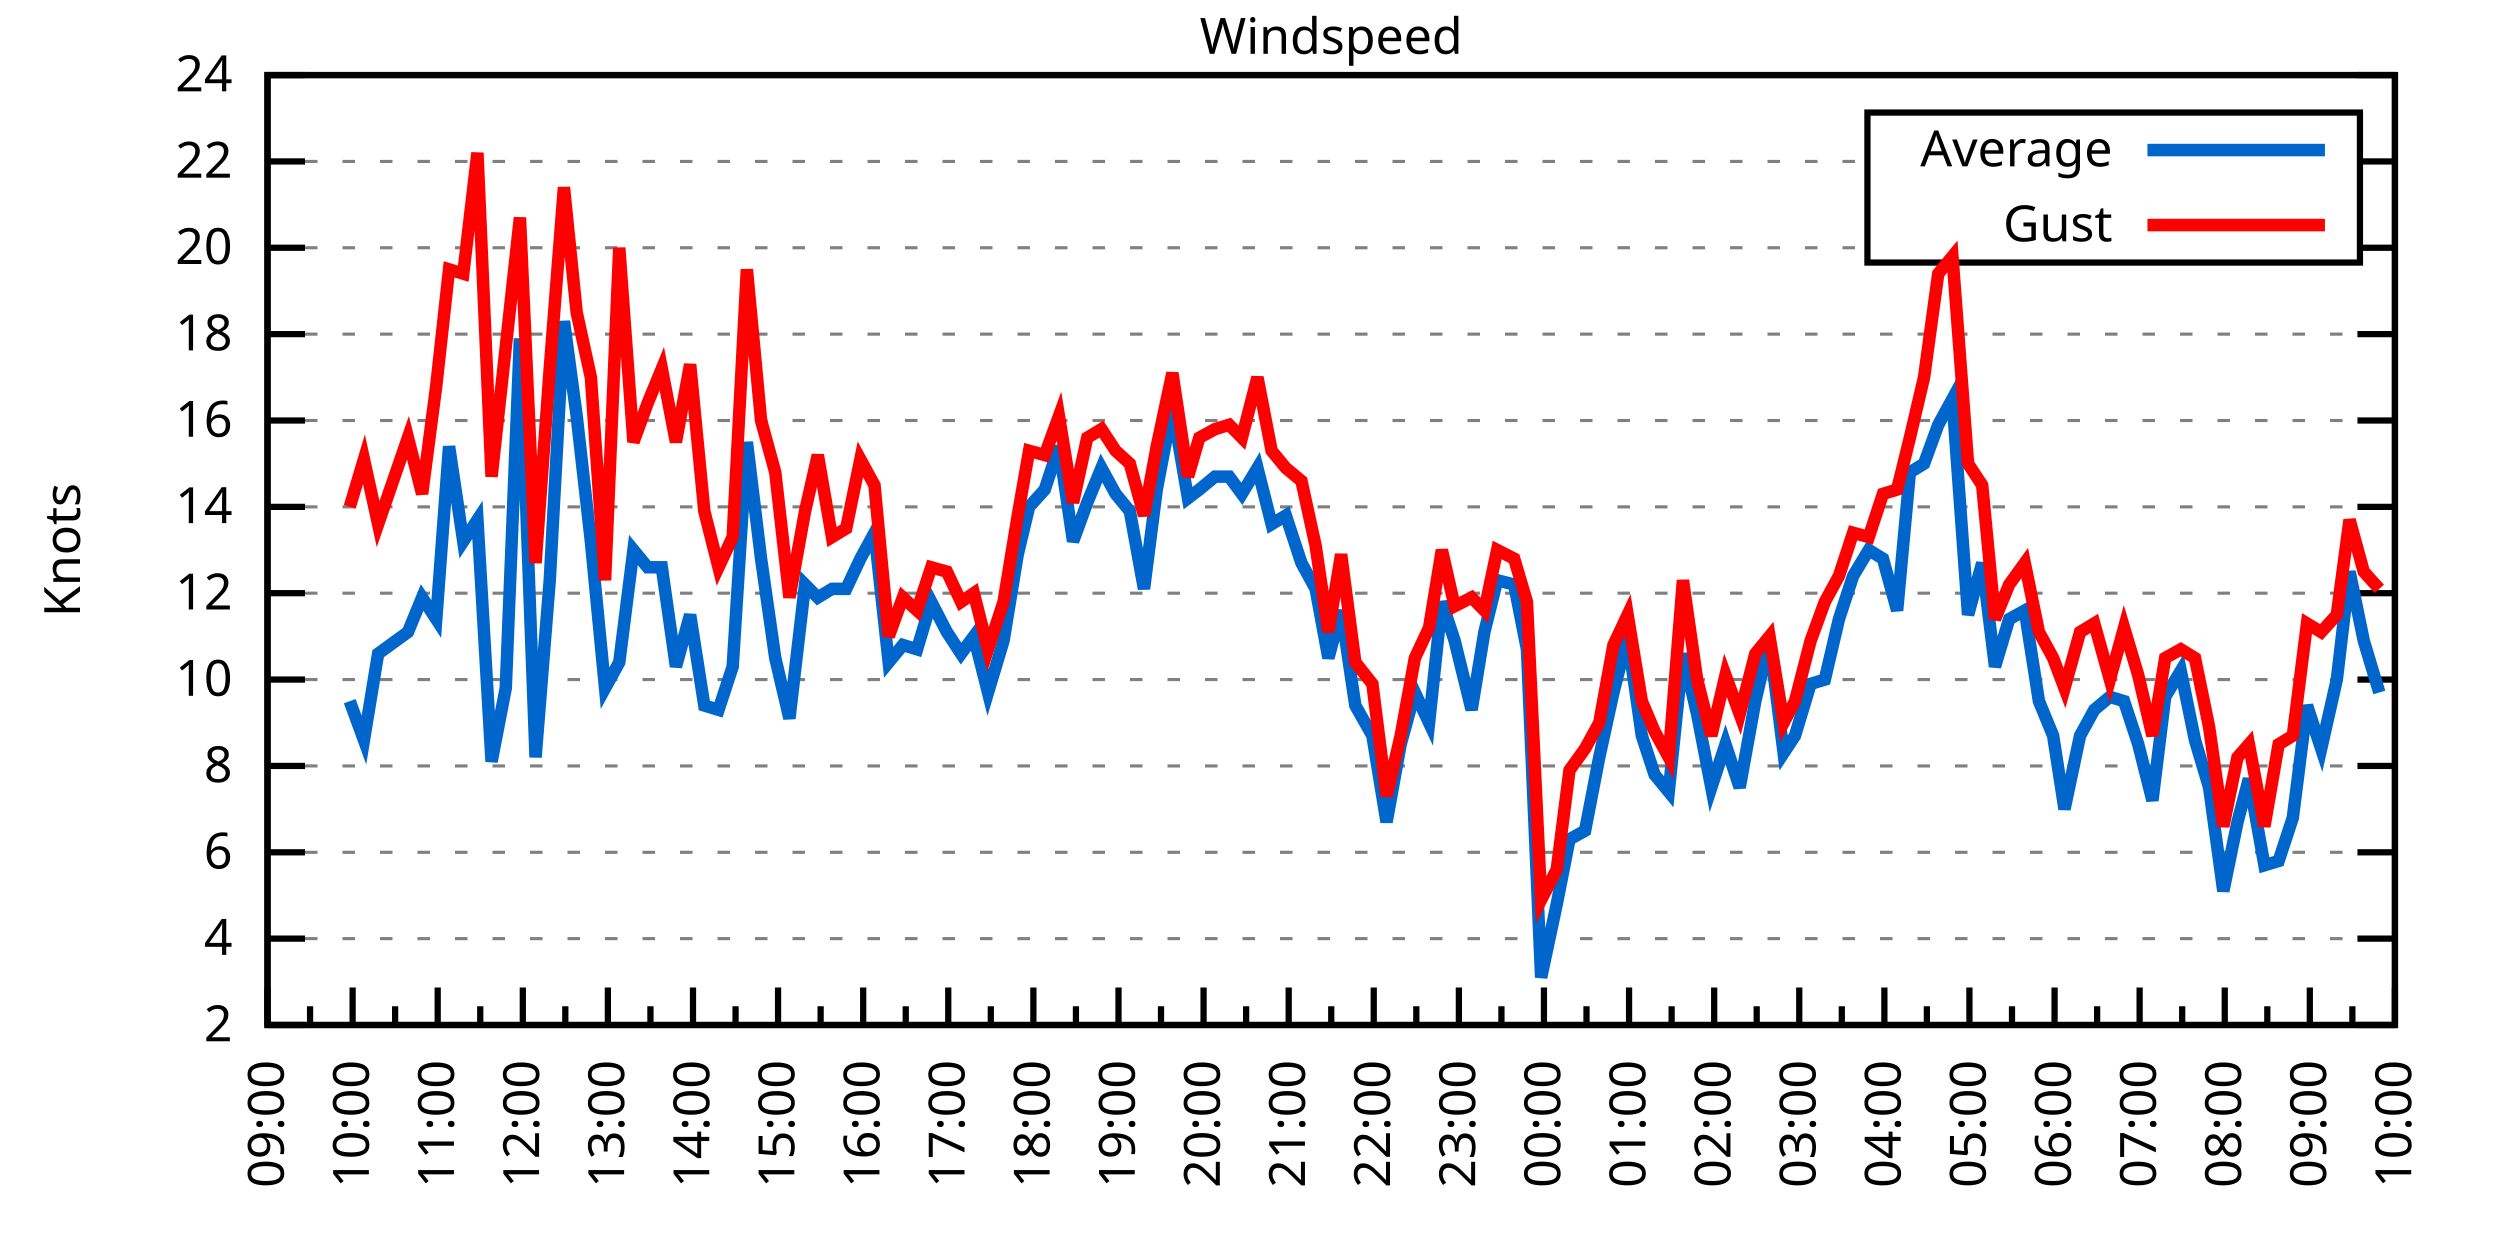
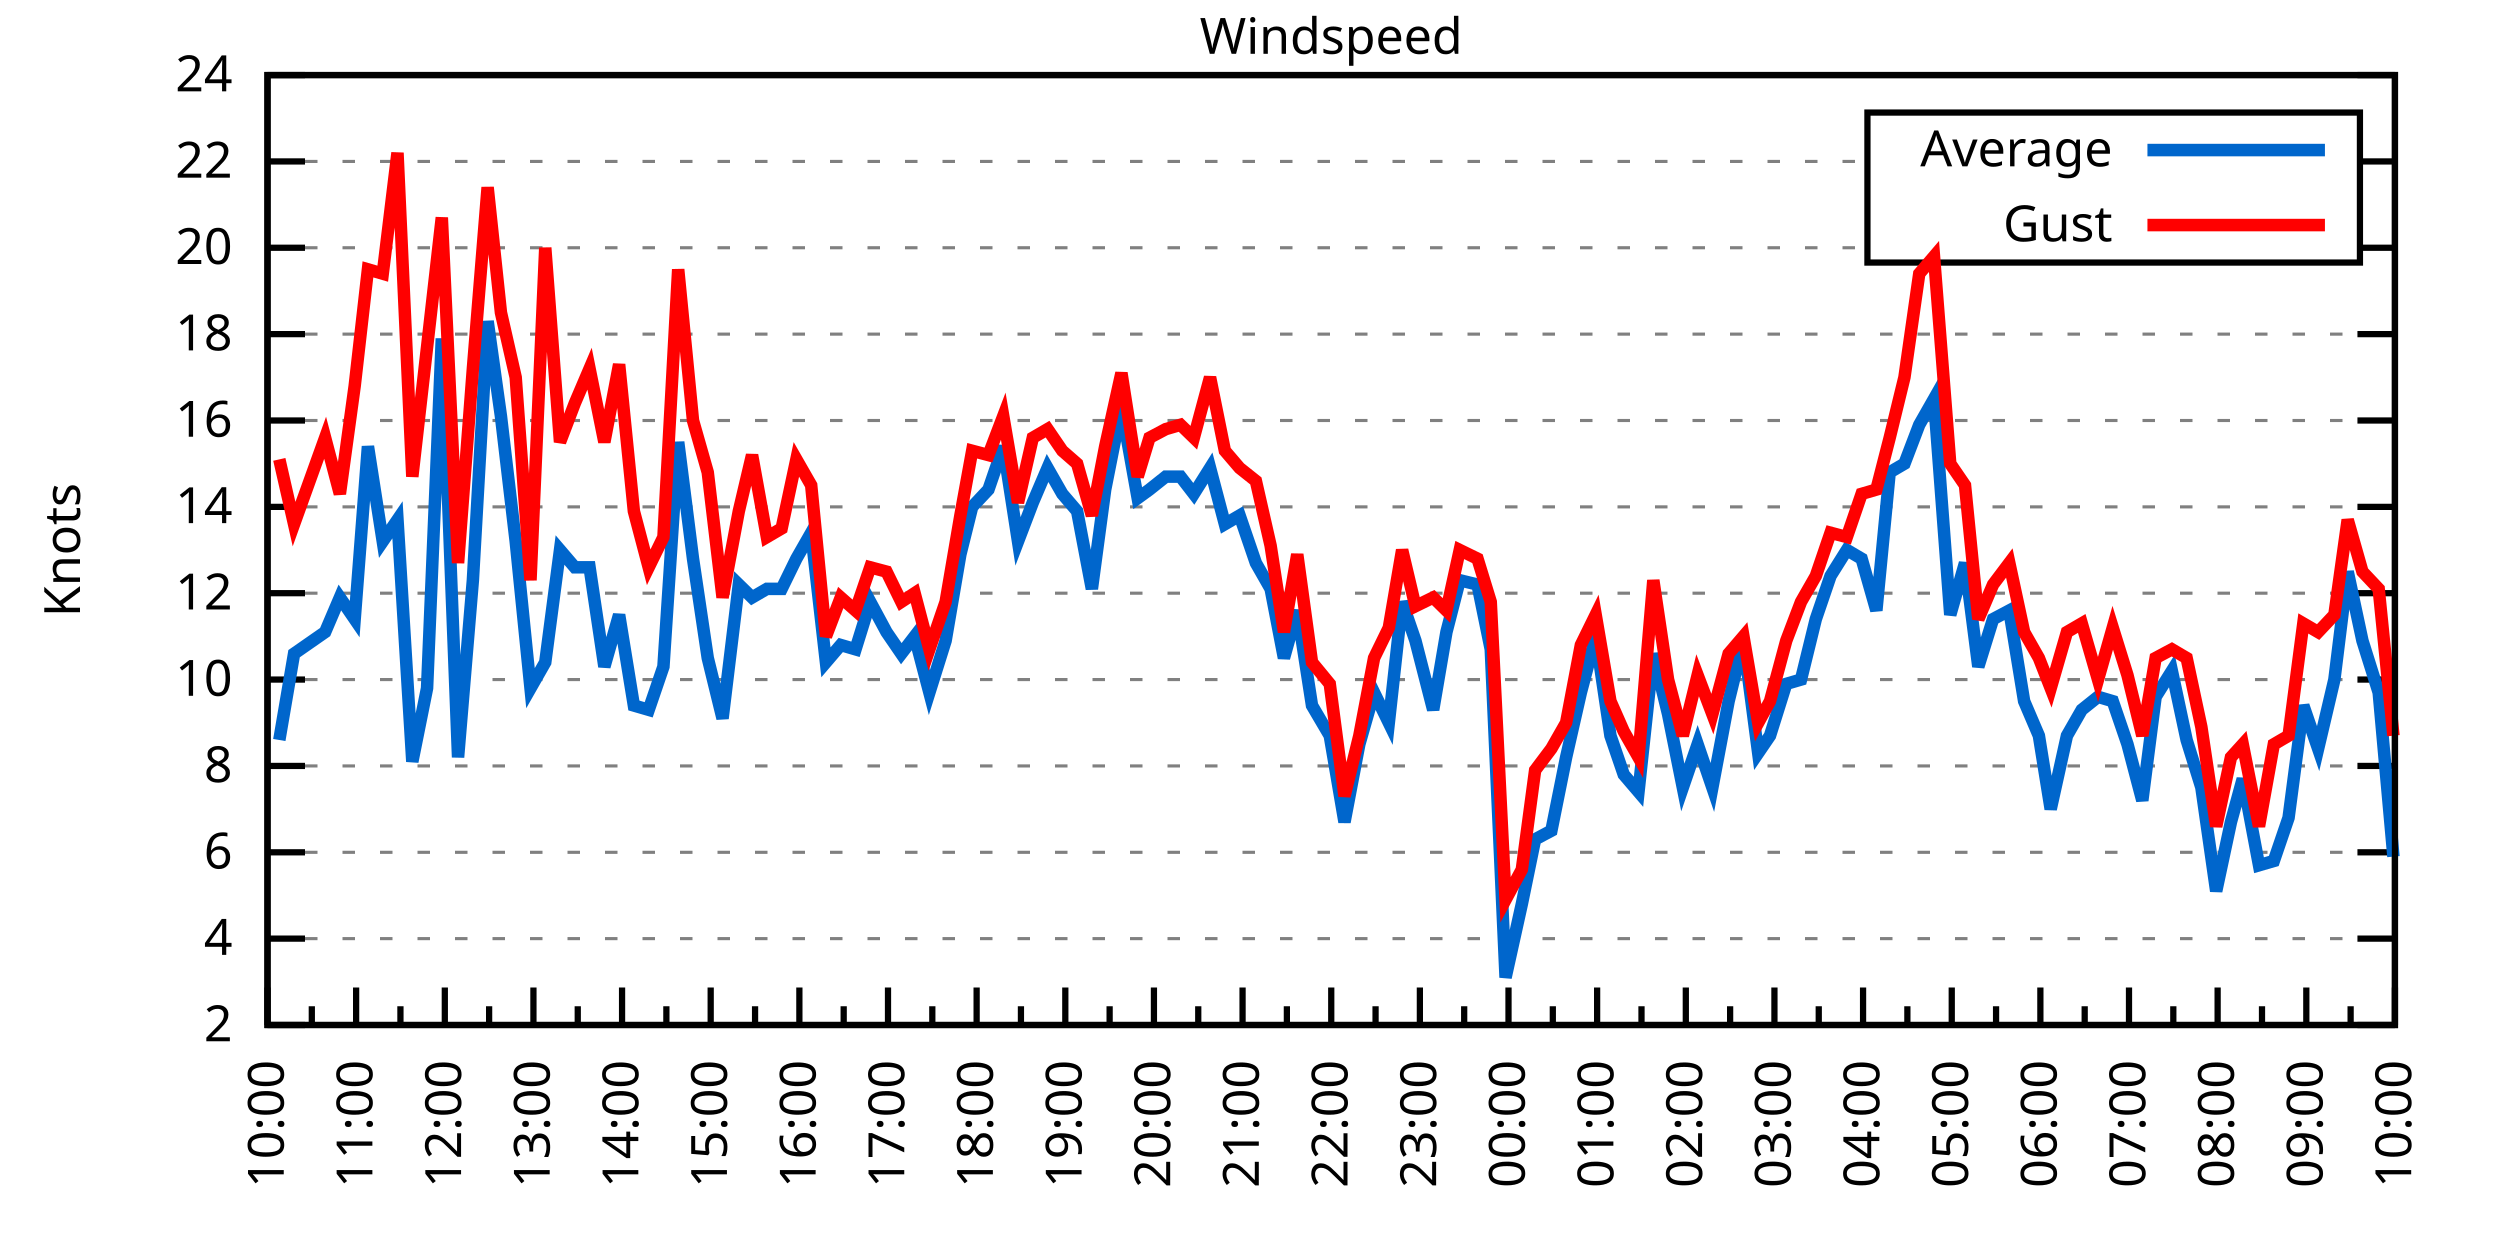
<svg xmlns="http://www.w3.org/2000/svg" xmlns:xlink="http://www.w3.org/1999/xlink" width="400" height="200" viewBox="0 0 400 200">
  <g id="gnuplot_canvas">
    <rect x="0" y="0" width="400" height="200" fill="none" />
    <defs>
      <circle id="gpDot" r="0.5" stroke-width="0.5" stroke="currentColor" />
      <path id="gpPt0" stroke-width="0.333" stroke="currentColor" d="M-1,0 h2 M0,-1 v2" />
      <path id="gpPt1" stroke-width="0.333" stroke="currentColor" d="M-1,-1 L1,1 M1,-1 L-1,1" />
      <path id="gpPt2" stroke-width="0.333" stroke="currentColor" d="M-1,0 L1,0 M0,-1 L0,1 M-1,-1 L1,1 M-1,1 L1,-1" />
      <rect id="gpPt3" stroke-width="0.333" stroke="currentColor" x="-1" y="-1" width="2" height="2" />
      <rect id="gpPt4" stroke-width="0.333" stroke="currentColor" fill="currentColor" x="-1" y="-1" width="2" height="2" />
      <circle id="gpPt5" stroke-width="0.333" stroke="currentColor" cx="0" cy="0" r="1" />
      <use xlink:href="#gpPt5" id="gpPt6" fill="currentColor" stroke="none" />
      <path id="gpPt7" stroke-width="0.333" stroke="currentColor" d="M0,-1.33 L-1.33,0.67 L1.33,0.67 z" />
      <use xlink:href="#gpPt7" id="gpPt8" fill="currentColor" stroke="none" />
      <use xlink:href="#gpPt7" id="gpPt9" stroke="currentColor" transform="rotate(180)" />
      <use xlink:href="#gpPt9" id="gpPt10" fill="currentColor" stroke="none" />
      <use xlink:href="#gpPt3" id="gpPt11" stroke="currentColor" transform="rotate(45)" />
      <use xlink:href="#gpPt11" id="gpPt12" fill="currentColor" stroke="none" />
      <path id="gpPt13" stroke-width="0.333" stroke="currentColor" d="M0,1.330 L1.265,0.411 L0.782,-1.067 L-0.782,-1.076 L-1.265,0.411 z" />
      <use xlink:href="#gpPt13" id="gpPt14" fill="currentColor" stroke="none" />
      <filter id="textbox" filterUnits="objectBoundingBox" x="0" y="0" height="1" width="1">
        <feFlood flood-color="white" flood-opacity="1" result="bgnd" />
        <feComposite in="SourceGraphic" in2="bgnd" operator="atop" />
      </filter>
      <filter id="greybox" filterUnits="objectBoundingBox" x="0" y="0" height="1" width="1">
        <feFlood flood-color="lightgrey" flood-opacity="1" result="grey" />
        <feComposite in="SourceGraphic" in2="grey" operator="atop" />
      </filter>
    </defs>
    <g fill="none" color="white" stroke="currentColor" stroke-width="1.00" stroke-linecap="butt" stroke-linejoin="miter">
</g>
    <g fill="none" color="black" stroke="currentColor" stroke-width="1.00" stroke-linecap="butt" stroke-linejoin="miter">
      <g stroke="none" shape-rendering="crispEdges">
        <polygon fill="rgb(255, 255, 255)" points="42.80,164.00 383.18,164.00 383.18,12.02 42.80,12.02 " />
      </g>
    </g>
    <g fill="none" color="black" stroke="currentColor" stroke-width="1.00" stroke-linecap="butt" stroke-linejoin="miter">
</g>
    <g fill="none" color="black" stroke="black" stroke-width="0.50" stroke-linecap="butt" stroke-linejoin="miter">
</g>
    <g fill="none" color="gray" stroke="currentColor" stroke-width="0.50" stroke-linecap="butt" stroke-linejoin="miter">
      <path stroke="gray" stroke-dasharray="2,4" class="gridline" d="M42.80,164.00 L383.19,164.00  " />
    </g>
    <g fill="none" color="gray" stroke="gray" stroke-width="1.00" stroke-linecap="butt" stroke-linejoin="miter">
</g>
    <g fill="none" color="black" stroke="currentColor" stroke-width="1.00" stroke-linecap="butt" stroke-linejoin="miter">
      <path stroke="black" d="M42.80,164.00 L48.80,164.00 M383.19,164.00 L377.19,164.00  " />
      <g transform="translate(37.20,166.60)" stroke="none" fill="black" font-family="Sans" font-size="8.00" text-anchor="end">
        <text>
          <tspan font-family="Sans"> 2</tspan>
        </text>
      </g>
    </g>
    <g fill="none" color="black" stroke="currentColor" stroke-width="1.00" stroke-linecap="butt" stroke-linejoin="miter">
</g>
    <g fill="none" color="black" stroke="black" stroke-width="0.50" stroke-linecap="butt" stroke-linejoin="miter">
</g>
    <g fill="none" color="gray" stroke="currentColor" stroke-width="0.50" stroke-linecap="butt" stroke-linejoin="miter">
      <path stroke="gray" stroke-dasharray="2,4" class="gridline" d="M42.80,150.18 L383.19,150.18  " />
    </g>
    <g fill="none" color="gray" stroke="gray" stroke-width="1.00" stroke-linecap="butt" stroke-linejoin="miter">
</g>
    <g fill="none" color="black" stroke="currentColor" stroke-width="1.00" stroke-linecap="butt" stroke-linejoin="miter">
      <path stroke="black" d="M42.80,150.18 L48.80,150.18 M383.19,150.18 L377.19,150.18  " />
      <g transform="translate(37.20,152.78)" stroke="none" fill="black" font-family="Sans" font-size="8.00" text-anchor="end">
        <text>
          <tspan font-family="Sans"> 4</tspan>
        </text>
      </g>
    </g>
    <g fill="none" color="black" stroke="currentColor" stroke-width="1.00" stroke-linecap="butt" stroke-linejoin="miter">
</g>
    <g fill="none" color="black" stroke="black" stroke-width="0.50" stroke-linecap="butt" stroke-linejoin="miter">
</g>
    <g fill="none" color="gray" stroke="currentColor" stroke-width="0.50" stroke-linecap="butt" stroke-linejoin="miter">
      <path stroke="gray" stroke-dasharray="2,4" class="gridline" d="M42.80,136.37 L383.19,136.37  " />
    </g>
    <g fill="none" color="gray" stroke="gray" stroke-width="1.00" stroke-linecap="butt" stroke-linejoin="miter">
</g>
    <g fill="none" color="black" stroke="currentColor" stroke-width="1.00" stroke-linecap="butt" stroke-linejoin="miter">
      <path stroke="black" d="M42.80,136.37 L48.80,136.37 M383.19,136.37 L377.19,136.37  " />
      <g transform="translate(37.20,138.97)" stroke="none" fill="black" font-family="Sans" font-size="8.00" text-anchor="end">
        <text>
          <tspan font-family="Sans"> 6</tspan>
        </text>
      </g>
    </g>
    <g fill="none" color="black" stroke="currentColor" stroke-width="1.00" stroke-linecap="butt" stroke-linejoin="miter">
</g>
    <g fill="none" color="black" stroke="black" stroke-width="0.50" stroke-linecap="butt" stroke-linejoin="miter">
</g>
    <g fill="none" color="gray" stroke="currentColor" stroke-width="0.50" stroke-linecap="butt" stroke-linejoin="miter">
      <path stroke="gray" stroke-dasharray="2,4" class="gridline" d="M42.80,122.55 L383.19,122.55  " />
    </g>
    <g fill="none" color="gray" stroke="gray" stroke-width="1.00" stroke-linecap="butt" stroke-linejoin="miter">
</g>
    <g fill="none" color="black" stroke="currentColor" stroke-width="1.00" stroke-linecap="butt" stroke-linejoin="miter">
      <path stroke="black" d="M42.80,122.55 L48.80,122.55 M383.19,122.55 L377.19,122.55  " />
      <g transform="translate(37.20,125.15)" stroke="none" fill="black" font-family="Sans" font-size="8.00" text-anchor="end">
        <text>
          <tspan font-family="Sans"> 8</tspan>
        </text>
      </g>
    </g>
    <g fill="none" color="black" stroke="currentColor" stroke-width="1.00" stroke-linecap="butt" stroke-linejoin="miter">
</g>
    <g fill="none" color="black" stroke="black" stroke-width="0.50" stroke-linecap="butt" stroke-linejoin="miter">
</g>
    <g fill="none" color="gray" stroke="currentColor" stroke-width="0.50" stroke-linecap="butt" stroke-linejoin="miter">
      <path stroke="gray" stroke-dasharray="2,4" class="gridline" d="M42.80,108.73 L383.19,108.73  " />
    </g>
    <g fill="none" color="gray" stroke="gray" stroke-width="1.00" stroke-linecap="butt" stroke-linejoin="miter">
</g>
    <g fill="none" color="black" stroke="currentColor" stroke-width="1.00" stroke-linecap="butt" stroke-linejoin="miter">
      <path stroke="black" d="M42.80,108.73 L48.80,108.73 M383.19,108.73 L377.19,108.73  " />
      <g transform="translate(37.20,111.33)" stroke="none" fill="black" font-family="Sans" font-size="8.00" text-anchor="end">
        <text>
          <tspan font-family="Sans"> 10</tspan>
        </text>
      </g>
    </g>
    <g fill="none" color="black" stroke="currentColor" stroke-width="1.00" stroke-linecap="butt" stroke-linejoin="miter">
</g>
    <g fill="none" color="black" stroke="black" stroke-width="0.50" stroke-linecap="butt" stroke-linejoin="miter">
</g>
    <g fill="none" color="gray" stroke="currentColor" stroke-width="0.50" stroke-linecap="butt" stroke-linejoin="miter">
      <path stroke="gray" stroke-dasharray="2,4" class="gridline" d="M42.80,94.91 L383.19,94.91  " />
    </g>
    <g fill="none" color="gray" stroke="gray" stroke-width="1.00" stroke-linecap="butt" stroke-linejoin="miter">
</g>
    <g fill="none" color="black" stroke="currentColor" stroke-width="1.00" stroke-linecap="butt" stroke-linejoin="miter">
      <path stroke="black" d="M42.80,94.91 L48.80,94.91 M383.19,94.91 L377.19,94.91  " />
      <g transform="translate(37.20,97.51)" stroke="none" fill="black" font-family="Sans" font-size="8.00" text-anchor="end">
        <text>
          <tspan font-family="Sans"> 12</tspan>
        </text>
      </g>
    </g>
    <g fill="none" color="black" stroke="currentColor" stroke-width="1.00" stroke-linecap="butt" stroke-linejoin="miter">
</g>
    <g fill="none" color="black" stroke="black" stroke-width="0.50" stroke-linecap="butt" stroke-linejoin="miter">
</g>
    <g fill="none" color="gray" stroke="currentColor" stroke-width="0.50" stroke-linecap="butt" stroke-linejoin="miter">
      <path stroke="gray" stroke-dasharray="2,4" class="gridline" d="M42.80,81.10 L383.19,81.10  " />
    </g>
    <g fill="none" color="gray" stroke="gray" stroke-width="1.00" stroke-linecap="butt" stroke-linejoin="miter">
</g>
    <g fill="none" color="black" stroke="currentColor" stroke-width="1.00" stroke-linecap="butt" stroke-linejoin="miter">
      <path stroke="black" d="M42.80,81.10 L48.80,81.10 M383.19,81.10 L377.19,81.10  " />
      <g transform="translate(37.20,83.70)" stroke="none" fill="black" font-family="Sans" font-size="8.00" text-anchor="end">
        <text>
          <tspan font-family="Sans"> 14</tspan>
        </text>
      </g>
    </g>
    <g fill="none" color="black" stroke="currentColor" stroke-width="1.00" stroke-linecap="butt" stroke-linejoin="miter">
</g>
    <g fill="none" color="black" stroke="black" stroke-width="0.50" stroke-linecap="butt" stroke-linejoin="miter">
</g>
    <g fill="none" color="gray" stroke="currentColor" stroke-width="0.50" stroke-linecap="butt" stroke-linejoin="miter">
      <path stroke="gray" stroke-dasharray="2,4" class="gridline" d="M42.80,67.28 L383.19,67.28  " />
    </g>
    <g fill="none" color="gray" stroke="gray" stroke-width="1.00" stroke-linecap="butt" stroke-linejoin="miter">
</g>
    <g fill="none" color="black" stroke="currentColor" stroke-width="1.00" stroke-linecap="butt" stroke-linejoin="miter">
      <path stroke="black" d="M42.80,67.28 L48.80,67.28 M383.19,67.28 L377.19,67.28  " />
      <g transform="translate(37.20,69.88)" stroke="none" fill="black" font-family="Sans" font-size="8.00" text-anchor="end">
        <text>
          <tspan font-family="Sans"> 16</tspan>
        </text>
      </g>
    </g>
    <g fill="none" color="black" stroke="currentColor" stroke-width="1.00" stroke-linecap="butt" stroke-linejoin="miter">
</g>
    <g fill="none" color="black" stroke="black" stroke-width="0.50" stroke-linecap="butt" stroke-linejoin="miter">
</g>
    <g fill="none" color="gray" stroke="currentColor" stroke-width="0.50" stroke-linecap="butt" stroke-linejoin="miter">
      <path stroke="gray" stroke-dasharray="2,4" class="gridline" d="M42.80,53.46 L383.19,53.46  " />
    </g>
    <g fill="none" color="gray" stroke="gray" stroke-width="1.00" stroke-linecap="butt" stroke-linejoin="miter">
</g>
    <g fill="none" color="black" stroke="currentColor" stroke-width="1.00" stroke-linecap="butt" stroke-linejoin="miter">
      <path stroke="black" d="M42.80,53.46 L48.80,53.46 M383.19,53.46 L377.19,53.46  " />
      <g transform="translate(37.20,56.06)" stroke="none" fill="black" font-family="Sans" font-size="8.00" text-anchor="end">
        <text>
          <tspan font-family="Sans"> 18</tspan>
        </text>
      </g>
    </g>
    <g fill="none" color="black" stroke="currentColor" stroke-width="1.00" stroke-linecap="butt" stroke-linejoin="miter">
</g>
    <g fill="none" color="black" stroke="black" stroke-width="0.50" stroke-linecap="butt" stroke-linejoin="miter">
</g>
    <g fill="none" color="gray" stroke="currentColor" stroke-width="0.50" stroke-linecap="butt" stroke-linejoin="miter">
      <path stroke="gray" stroke-dasharray="2,4" class="gridline" d="M42.80,39.64 L298.79,39.64 M377.59,39.64 L383.19,39.64  " />
    </g>
    <g fill="none" color="gray" stroke="gray" stroke-width="1.00" stroke-linecap="butt" stroke-linejoin="miter">
</g>
    <g fill="none" color="black" stroke="currentColor" stroke-width="1.00" stroke-linecap="butt" stroke-linejoin="miter">
      <path stroke="black" d="M42.80,39.64 L48.80,39.64 M383.19,39.64 L377.19,39.64  " />
      <g transform="translate(37.20,42.24)" stroke="none" fill="black" font-family="Sans" font-size="8.00" text-anchor="end">
        <text>
          <tspan font-family="Sans"> 20</tspan>
        </text>
      </g>
    </g>
    <g fill="none" color="black" stroke="currentColor" stroke-width="1.00" stroke-linecap="butt" stroke-linejoin="miter">
</g>
    <g fill="none" color="black" stroke="black" stroke-width="0.50" stroke-linecap="butt" stroke-linejoin="miter">
</g>
    <g fill="none" color="gray" stroke="currentColor" stroke-width="0.50" stroke-linecap="butt" stroke-linejoin="miter">
      <path stroke="gray" stroke-dasharray="2,4" class="gridline" d="M42.80,25.83 L298.79,25.83 M377.59,25.83 L383.19,25.83  " />
    </g>
    <g fill="none" color="gray" stroke="gray" stroke-width="1.00" stroke-linecap="butt" stroke-linejoin="miter">
</g>
    <g fill="none" color="black" stroke="currentColor" stroke-width="1.00" stroke-linecap="butt" stroke-linejoin="miter">
      <path stroke="black" d="M42.80,25.83 L48.80,25.83 M383.19,25.83 L377.19,25.83  " />
      <g transform="translate(37.20,28.43)" stroke="none" fill="black" font-family="Sans" font-size="8.00" text-anchor="end">
        <text>
          <tspan font-family="Sans"> 22</tspan>
        </text>
      </g>
    </g>
    <g fill="none" color="black" stroke="currentColor" stroke-width="1.00" stroke-linecap="butt" stroke-linejoin="miter">
</g>
    <g fill="none" color="black" stroke="black" stroke-width="0.50" stroke-linecap="butt" stroke-linejoin="miter">
</g>
    <g fill="none" color="gray" stroke="currentColor" stroke-width="0.50" stroke-linecap="butt" stroke-linejoin="miter">
      <path stroke="gray" stroke-dasharray="2,4" class="gridline" d="M42.80,12.01 L383.19,12.01  " />
    </g>
    <g fill="none" color="gray" stroke="gray" stroke-width="1.00" stroke-linecap="butt" stroke-linejoin="miter">
</g>
    <g fill="none" color="black" stroke="currentColor" stroke-width="1.00" stroke-linecap="butt" stroke-linejoin="miter">
      <path stroke="black" d="M42.80,12.01 L48.80,12.01 M383.19,12.01 L377.19,12.01  " />
      <g transform="translate(37.20,14.61)" stroke="none" fill="black" font-family="Sans" font-size="8.00" text-anchor="end">
        <text>
          <tspan font-family="Sans"> 24</tspan>
        </text>
      </g>
    </g>
    <g fill="none" color="black" stroke="currentColor" stroke-width="1.00" stroke-linecap="butt" stroke-linejoin="miter">
      <path stroke="black" d="M42.80,164.00 L42.80,158.00  " />
      <g transform="translate(45.40,169.60) rotate(270)" stroke="none" fill="black" font-family="Sans" font-size="8.00" text-anchor="end">
        <text>
+           <tspan font-family="Sans">10:00</tspan>
+         </text>
+       </g>
+     </g>
+     <g fill="none" color="black" stroke="currentColor" stroke-width="1.00" stroke-linecap="butt" stroke-linejoin="miter">
+       <path stroke="black" d="M49.89,164.00 L49.89,161.00 M56.98,164.00 L56.98,158.00  " />
+       <g transform="translate(59.58,169.60) rotate(270)" stroke="none" fill="black" font-family="Sans" font-size="8.00" text-anchor="end">
+         <text>
+           <tspan font-family="Sans">11:00</tspan>
+         </text>
+       </g>
+     </g>
+     <g fill="none" color="black" stroke="currentColor" stroke-width="1.00" stroke-linecap="butt" stroke-linejoin="miter">
+       <path stroke="black" d="M64.07,164.00 L64.07,161.00 M71.17,164.00 L71.17,158.00  " />
+       <g transform="translate(73.77,169.60) rotate(270)" stroke="none" fill="black" font-family="Sans" font-size="8.00" text-anchor="end">
+         <text>
+           <tspan font-family="Sans">12:00</tspan>
+         </text>
+       </g>
+     </g>
+     <g fill="none" color="black" stroke="currentColor" stroke-width="1.00" stroke-linecap="butt" stroke-linejoin="miter">
+       <path stroke="black" d="M78.26,164.00 L78.26,161.00 M85.35,164.00 L85.35,158.00  " />
+       <g transform="translate(87.95,169.60) rotate(270)" stroke="none" fill="black" font-family="Sans" font-size="8.00" text-anchor="end">
+         <text>
+           <tspan font-family="Sans">13:00</tspan>
+         </text>
+       </g>
+     </g>
+     <g fill="none" color="black" stroke="currentColor" stroke-width="1.00" stroke-linecap="butt" stroke-linejoin="miter">
+       <path stroke="black" d="M92.44,164.00 L92.44,161.00 M99.53,164.00 L99.53,158.00  " />
+       <g transform="translate(102.13,169.60) rotate(270)" stroke="none" fill="black" font-family="Sans" font-size="8.00" text-anchor="end">
+         <text>
+           <tspan font-family="Sans">14:00</tspan>
+         </text>
+       </g>
+     </g>
+     <g fill="none" color="black" stroke="currentColor" stroke-width="1.00" stroke-linecap="butt" stroke-linejoin="miter">
+       <path stroke="black" d="M106.62,164.00 L106.62,161.00 M113.71,164.00 L113.71,158.00  " />
+       <g transform="translate(116.31,169.60) rotate(270)" stroke="none" fill="black" font-family="Sans" font-size="8.00" text-anchor="end">
+         <text>
+           <tspan font-family="Sans">15:00</tspan>
+         </text>
+       </g>
+     </g>
+     <g fill="none" color="black" stroke="currentColor" stroke-width="1.00" stroke-linecap="butt" stroke-linejoin="miter">
+       <path stroke="black" d="M120.81,164.00 L120.81,161.00 M127.90,164.00 L127.90,158.00  " />
+       <g transform="translate(130.50,169.60) rotate(270)" stroke="none" fill="black" font-family="Sans" font-size="8.00" text-anchor="end">
+         <text>
+           <tspan font-family="Sans">16:00</tspan>
+         </text>
+       </g>
+     </g>
+     <g fill="none" color="black" stroke="currentColor" stroke-width="1.00" stroke-linecap="butt" stroke-linejoin="miter">
+       <path stroke="black" d="M134.99,164.00 L134.99,161.00 M142.08,164.00 L142.08,158.00  " />
+       <g transform="translate(144.68,169.60) rotate(270)" stroke="none" fill="black" font-family="Sans" font-size="8.00" text-anchor="end">
+         <text>
+           <tspan font-family="Sans">17:00</tspan>
+         </text>
+       </g>
+     </g>
+     <g fill="none" color="black" stroke="currentColor" stroke-width="1.00" stroke-linecap="butt" stroke-linejoin="miter">
+       <path stroke="black" d="M149.17,164.00 L149.17,161.00 M156.26,164.00 L156.26,158.00  " />
+       <g transform="translate(158.86,169.60) rotate(270)" stroke="none" fill="black" font-family="Sans" font-size="8.00" text-anchor="end">
+         <text>
+           <tspan font-family="Sans">18:00</tspan>
+         </text>
+       </g>
+     </g>
+     <g fill="none" color="black" stroke="currentColor" stroke-width="1.00" stroke-linecap="butt" stroke-linejoin="miter">
+       <path stroke="black" d="M163.35,164.00 L163.35,161.00 M170.45,164.00 L170.45,158.00  " />
+       <g transform="translate(173.05,169.60) rotate(270)" stroke="none" fill="black" font-family="Sans" font-size="8.00" text-anchor="end">
+         <text>
+           <tspan font-family="Sans">19:00</tspan>
+         </text>
+       </g>
+     </g>
+     <g fill="none" color="black" stroke="currentColor" stroke-width="1.00" stroke-linecap="butt" stroke-linejoin="miter">
+       <path stroke="black" d="M177.54,164.00 L177.54,161.00 M184.63,164.00 L184.63,158.00  " />
+       <g transform="translate(187.23,169.60) rotate(270)" stroke="none" fill="black" font-family="Sans" font-size="8.00" text-anchor="end">
+         <text>
+           <tspan font-family="Sans">20:00</tspan>
+         </text>
+       </g>
+     </g>
+     <g fill="none" color="black" stroke="currentColor" stroke-width="1.00" stroke-linecap="butt" stroke-linejoin="miter">
+       <path stroke="black" d="M191.72,164.00 L191.72,161.00 M198.81,164.00 L198.81,158.00  " />
+       <g transform="translate(201.41,169.60) rotate(270)" stroke="none" fill="black" font-family="Sans" font-size="8.00" text-anchor="end">
+         <text>
+           <tspan font-family="Sans">21:00</tspan>
+         </text>
+       </g>
+     </g>
+     <g fill="none" color="black" stroke="currentColor" stroke-width="1.00" stroke-linecap="butt" stroke-linejoin="miter">
+       <path stroke="black" d="M205.90,164.00 L205.90,161.00 M213.00,164.00 L213.00,158.00  " />
+       <g transform="translate(215.60,169.60) rotate(270)" stroke="none" fill="black" font-family="Sans" font-size="8.00" text-anchor="end">
+         <text>
+           <tspan font-family="Sans">22:00</tspan>
+         </text>
+       </g>
+     </g>
+     <g fill="none" color="black" stroke="currentColor" stroke-width="1.00" stroke-linecap="butt" stroke-linejoin="miter">
+       <path stroke="black" d="M220.09,164.00 L220.09,161.00 M227.18,164.00 L227.18,158.00  " />
+       <g transform="translate(229.78,169.60) rotate(270)" stroke="none" fill="black" font-family="Sans" font-size="8.00" text-anchor="end">
+         <text>
+           <tspan font-family="Sans">23:00</tspan>
+         </text>
+       </g>
+     </g>
+     <g fill="none" color="black" stroke="currentColor" stroke-width="1.00" stroke-linecap="butt" stroke-linejoin="miter">
+       <path stroke="black" d="M234.27,164.00 L234.27,161.00 M241.36,164.00 L241.36,158.00  " />
+       <g transform="translate(243.96,169.60) rotate(270)" stroke="none" fill="black" font-family="Sans" font-size="8.00" text-anchor="end">
+         <text>
+           <tspan font-family="Sans">00:00</tspan>
+         </text>
+       </g>
+     </g>
+     <g fill="none" color="black" stroke="currentColor" stroke-width="1.00" stroke-linecap="butt" stroke-linejoin="miter">
+       <path stroke="black" d="M248.45,164.00 L248.45,161.00 M255.54,164.00 L255.54,158.00  " />
+       <g transform="translate(258.14,169.60) rotate(270)" stroke="none" fill="black" font-family="Sans" font-size="8.00" text-anchor="end">
+         <text>
+           <tspan font-family="Sans">01:00</tspan>
+         </text>
+       </g>
+     </g>
+     <g fill="none" color="black" stroke="currentColor" stroke-width="1.00" stroke-linecap="butt" stroke-linejoin="miter">
+       <path stroke="black" d="M262.64,164.00 L262.64,161.00 M269.73,164.00 L269.73,158.00  " />
+       <g transform="translate(272.33,169.60) rotate(270)" stroke="none" fill="black" font-family="Sans" font-size="8.00" text-anchor="end">
+         <text>
+           <tspan font-family="Sans">02:00</tspan>
+         </text>
+       </g>
+     </g>
+     <g fill="none" color="black" stroke="currentColor" stroke-width="1.00" stroke-linecap="butt" stroke-linejoin="miter">
+       <path stroke="black" d="M276.82,164.00 L276.82,161.00 M283.91,164.00 L283.91,158.00  " />
+       <g transform="translate(286.51,169.60) rotate(270)" stroke="none" fill="black" font-family="Sans" font-size="8.00" text-anchor="end">
+         <text>
+           <tspan font-family="Sans">03:00</tspan>
+         </text>
+       </g>
+     </g>
+     <g fill="none" color="black" stroke="currentColor" stroke-width="1.00" stroke-linecap="butt" stroke-linejoin="miter">
+       <path stroke="black" d="M291.00,164.00 L291.00,161.00 M298.09,164.00 L298.09,158.00  " />
+       <g transform="translate(300.69,169.60) rotate(270)" stroke="none" fill="black" font-family="Sans" font-size="8.00" text-anchor="end">
+         <text>
+           <tspan font-family="Sans">04:00</tspan>
+         </text>
+       </g>
+     </g>
+     <g fill="none" color="black" stroke="currentColor" stroke-width="1.00" stroke-linecap="butt" stroke-linejoin="miter">
+       <path stroke="black" d="M305.18,164.00 L305.18,161.00 M312.28,164.00 L312.28,158.00  " />
+       <g transform="translate(314.88,169.60) rotate(270)" stroke="none" fill="black" font-family="Sans" font-size="8.00" text-anchor="end">
+         <text>
+           <tspan font-family="Sans">05:00</tspan>
+         </text>
+       </g>
+     </g>
+     <g fill="none" color="black" stroke="currentColor" stroke-width="1.00" stroke-linecap="butt" stroke-linejoin="miter">
+       <path stroke="black" d="M319.37,164.00 L319.37,161.00 M326.46,164.00 L326.46,158.00  " />
+       <g transform="translate(329.06,169.60) rotate(270)" stroke="none" fill="black" font-family="Sans" font-size="8.00" text-anchor="end">
+         <text>
+           <tspan font-family="Sans">06:00</tspan>
+         </text>
+       </g>
+     </g>
+     <g fill="none" color="black" stroke="currentColor" stroke-width="1.00" stroke-linecap="butt" stroke-linejoin="miter">
+       <path stroke="black" d="M333.55,164.00 L333.55,161.00 M340.64,164.00 L340.64,158.00  " />
+       <g transform="translate(343.24,169.60) rotate(270)" stroke="none" fill="black" font-family="Sans" font-size="8.00" text-anchor="end">
+         <text>
+           <tspan font-family="Sans">07:00</tspan>
+         </text>
+       </g>
+     </g>
+     <g fill="none" color="black" stroke="currentColor" stroke-width="1.00" stroke-linecap="butt" stroke-linejoin="miter">
+       <path stroke="black" d="M347.73,164.00 L347.73,161.00 M354.82,164.00 L354.82,158.00  " />
+       <g transform="translate(357.42,169.60) rotate(270)" stroke="none" fill="black" font-family="Sans" font-size="8.00" text-anchor="end">
+         <text>
+           <tspan font-family="Sans">08:00</tspan>
+         </text>
+       </g>
+     </g>
+     <g fill="none" color="black" stroke="currentColor" stroke-width="1.00" stroke-linecap="butt" stroke-linejoin="miter">
+       <path stroke="black" d="M361.92,164.00 L361.92,161.00 M369.01,164.00 L369.01,158.00  " />
+       <g transform="translate(371.61,169.60) rotate(270)" stroke="none" fill="black" font-family="Sans" font-size="8.00" text-anchor="end">
+         <text>
          <tspan font-family="Sans">09:00</tspan>
        </text>
      </g>
    </g>
    <g fill="none" color="black" stroke="currentColor" stroke-width="1.00" stroke-linecap="butt" stroke-linejoin="miter">
-       <path stroke="black" d="M49.61,164.00 L49.61,161.00 M56.42,164.00 L56.42,158.00  " />
-       <g transform="translate(59.02,169.60) rotate(270)" stroke="none" fill="black" font-family="Sans" font-size="8.00" text-anchor="end">
-         <text>
-           <tspan font-family="Sans">10:00</tspan>
-         </text>
-       </g>
-     </g>
-     <g fill="none" color="black" stroke="currentColor" stroke-width="1.00" stroke-linecap="butt" stroke-linejoin="miter">
-       <path stroke="black" d="M63.22,164.00 L63.22,161.00 M70.03,164.00 L70.03,158.00  " />
-       <g transform="translate(72.63,169.60) rotate(270)" stroke="none" fill="black" font-family="Sans" font-size="8.00" text-anchor="end">
-         <text>
-           <tspan font-family="Sans">11:00</tspan>
-         </text>
-       </g>
-     </g>
-     <g fill="none" color="black" stroke="currentColor" stroke-width="1.00" stroke-linecap="butt" stroke-linejoin="miter">
-       <path stroke="black" d="M76.84,164.00 L76.84,161.00 M83.65,164.00 L83.65,158.00  " />
-       <g transform="translate(86.25,169.60) rotate(270)" stroke="none" fill="black" font-family="Sans" font-size="8.00" text-anchor="end">
-         <text>
-           <tspan font-family="Sans">12:00</tspan>
-         </text>
-       </g>
-     </g>
-     <g fill="none" color="black" stroke="currentColor" stroke-width="1.00" stroke-linecap="butt" stroke-linejoin="miter">
-       <path stroke="black" d="M90.45,164.00 L90.45,161.00 M97.26,164.00 L97.26,158.00  " />
-       <g transform="translate(99.86,169.60) rotate(270)" stroke="none" fill="black" font-family="Sans" font-size="8.00" text-anchor="end">
-         <text>
-           <tspan font-family="Sans">13:00</tspan>
-         </text>
-       </g>
-     </g>
-     <g fill="none" color="black" stroke="currentColor" stroke-width="1.00" stroke-linecap="butt" stroke-linejoin="miter">
-       <path stroke="black" d="M104.07,164.00 L104.07,161.00 M110.88,164.00 L110.88,158.00  " />
-       <g transform="translate(113.48,169.60) rotate(270)" stroke="none" fill="black" font-family="Sans" font-size="8.00" text-anchor="end">
-         <text>
-           <tspan font-family="Sans">14:00</tspan>
-         </text>
-       </g>
-     </g>
-     <g fill="none" color="black" stroke="currentColor" stroke-width="1.00" stroke-linecap="butt" stroke-linejoin="miter">
-       <path stroke="black" d="M117.69,164.00 L117.69,161.00 M124.49,164.00 L124.49,158.00  " />
-       <g transform="translate(127.09,169.60) rotate(270)" stroke="none" fill="black" font-family="Sans" font-size="8.00" text-anchor="end">
-         <text>
-           <tspan font-family="Sans">15:00</tspan>
-         </text>
-       </g>
-     </g>
-     <g fill="none" color="black" stroke="currentColor" stroke-width="1.00" stroke-linecap="butt" stroke-linejoin="miter">
-       <path stroke="black" d="M131.30,164.00 L131.30,161.00 M138.11,164.00 L138.11,158.00  " />
-       <g transform="translate(140.71,169.60) rotate(270)" stroke="none" fill="black" font-family="Sans" font-size="8.00" text-anchor="end">
-         <text>
-           <tspan font-family="Sans">16:00</tspan>
-         </text>
-       </g>
-     </g>
-     <g fill="none" color="black" stroke="currentColor" stroke-width="1.00" stroke-linecap="butt" stroke-linejoin="miter">
-       <path stroke="black" d="M144.92,164.00 L144.92,161.00 M151.72,164.00 L151.72,158.00  " />
-       <g transform="translate(154.32,169.60) rotate(270)" stroke="none" fill="black" font-family="Sans" font-size="8.00" text-anchor="end">
-         <text>
-           <tspan font-family="Sans">17:00</tspan>
-         </text>
-       </g>
-     </g>
-     <g fill="none" color="black" stroke="currentColor" stroke-width="1.00" stroke-linecap="butt" stroke-linejoin="miter">
-       <path stroke="black" d="M158.53,164.00 L158.53,161.00 M165.34,164.00 L165.34,158.00  " />
-       <g transform="translate(167.94,169.60) rotate(270)" stroke="none" fill="black" font-family="Sans" font-size="8.00" text-anchor="end">
-         <text>
-           <tspan font-family="Sans">18:00</tspan>
-         </text>
-       </g>
-     </g>
-     <g fill="none" color="black" stroke="currentColor" stroke-width="1.00" stroke-linecap="butt" stroke-linejoin="miter">
-       <path stroke="black" d="M172.15,164.00 L172.15,161.00 M178.96,164.00 L178.96,158.00  " />
-       <g transform="translate(181.56,169.60) rotate(270)" stroke="none" fill="black" font-family="Sans" font-size="8.00" text-anchor="end">
-         <text>
-           <tspan font-family="Sans">19:00</tspan>
-         </text>
-       </g>
-     </g>
-     <g fill="none" color="black" stroke="currentColor" stroke-width="1.00" stroke-linecap="butt" stroke-linejoin="miter">
-       <path stroke="black" d="M185.76,164.00 L185.76,161.00 M192.57,164.00 L192.57,158.00  " />
-       <g transform="translate(195.17,169.60) rotate(270)" stroke="none" fill="black" font-family="Sans" font-size="8.00" text-anchor="end">
-         <text>
-           <tspan font-family="Sans">20:00</tspan>
-         </text>
-       </g>
-     </g>
-     <g fill="none" color="black" stroke="currentColor" stroke-width="1.00" stroke-linecap="butt" stroke-linejoin="miter">
-       <path stroke="black" d="M199.38,164.00 L199.38,161.00 M206.19,164.00 L206.19,158.00  " />
-       <g transform="translate(208.79,169.60) rotate(270)" stroke="none" fill="black" font-family="Sans" font-size="8.00" text-anchor="end">
-         <text>
-           <tspan font-family="Sans">21:00</tspan>
-         </text>
-       </g>
-     </g>
-     <g fill="none" color="black" stroke="currentColor" stroke-width="1.00" stroke-linecap="butt" stroke-linejoin="miter">
-       <path stroke="black" d="M213.00,164.00 L213.00,161.00 M219.80,164.00 L219.80,158.00  " />
-       <g transform="translate(222.40,169.60) rotate(270)" stroke="none" fill="black" font-family="Sans" font-size="8.00" text-anchor="end">
-         <text>
-           <tspan font-family="Sans">22:00</tspan>
-         </text>
-       </g>
-     </g>
-     <g fill="none" color="black" stroke="currentColor" stroke-width="1.00" stroke-linecap="butt" stroke-linejoin="miter">
-       <path stroke="black" d="M226.61,164.00 L226.61,161.00 M233.42,164.00 L233.42,158.00  " />
-       <g transform="translate(236.02,169.60) rotate(270)" stroke="none" fill="black" font-family="Sans" font-size="8.00" text-anchor="end">
-         <text>
-           <tspan font-family="Sans">23:00</tspan>
-         </text>
-       </g>
-     </g>
-     <g fill="none" color="black" stroke="currentColor" stroke-width="1.00" stroke-linecap="butt" stroke-linejoin="miter">
-       <path stroke="black" d="M240.23,164.00 L240.23,161.00 M247.03,164.00 L247.03,158.00  " />
-       <g transform="translate(249.63,169.60) rotate(270)" stroke="none" fill="black" font-family="Sans" font-size="8.00" text-anchor="end">
-         <text>
-           <tspan font-family="Sans">00:00</tspan>
-         </text>
-       </g>
-     </g>
-     <g fill="none" color="black" stroke="currentColor" stroke-width="1.00" stroke-linecap="butt" stroke-linejoin="miter">
-       <path stroke="black" d="M253.84,164.00 L253.84,161.00 M260.65,164.00 L260.65,158.00  " />
-       <g transform="translate(263.25,169.60) rotate(270)" stroke="none" fill="black" font-family="Sans" font-size="8.00" text-anchor="end">
-         <text>
-           <tspan font-family="Sans">01:00</tspan>
-         </text>
-       </g>
-     </g>
-     <g fill="none" color="black" stroke="currentColor" stroke-width="1.00" stroke-linecap="butt" stroke-linejoin="miter">
-       <path stroke="black" d="M267.46,164.00 L267.46,161.00 M274.27,164.00 L274.27,158.00  " />
-       <g transform="translate(276.87,169.60) rotate(270)" stroke="none" fill="black" font-family="Sans" font-size="8.00" text-anchor="end">
-         <text>
-           <tspan font-family="Sans">02:00</tspan>
-         </text>
-       </g>
-     </g>
-     <g fill="none" color="black" stroke="currentColor" stroke-width="1.00" stroke-linecap="butt" stroke-linejoin="miter">
-       <path stroke="black" d="M281.07,164.00 L281.07,161.00 M287.88,164.00 L287.88,158.00  " />
-       <g transform="translate(290.48,169.60) rotate(270)" stroke="none" fill="black" font-family="Sans" font-size="8.00" text-anchor="end">
-         <text>
-           <tspan font-family="Sans">03:00</tspan>
-         </text>
-       </g>
-     </g>
-     <g fill="none" color="black" stroke="currentColor" stroke-width="1.00" stroke-linecap="butt" stroke-linejoin="miter">
-       <path stroke="black" d="M294.69,164.00 L294.69,161.00 M301.50,164.00 L301.50,158.00  " />
-       <g transform="translate(304.10,169.60) rotate(270)" stroke="none" fill="black" font-family="Sans" font-size="8.00" text-anchor="end">
-         <text>
-           <tspan font-family="Sans">04:00</tspan>
-         </text>
-       </g>
-     </g>
-     <g fill="none" color="black" stroke="currentColor" stroke-width="1.00" stroke-linecap="butt" stroke-linejoin="miter">
-       <path stroke="black" d="M308.30,164.00 L308.30,161.00 M315.11,164.00 L315.11,158.00  " />
-       <g transform="translate(317.71,169.60) rotate(270)" stroke="none" fill="black" font-family="Sans" font-size="8.00" text-anchor="end">
-         <text>
-           <tspan font-family="Sans">05:00</tspan>
-         </text>
-       </g>
-     </g>
-     <g fill="none" color="black" stroke="currentColor" stroke-width="1.00" stroke-linecap="butt" stroke-linejoin="miter">
-       <path stroke="black" d="M321.92,164.00 L321.92,161.00 M328.73,164.00 L328.73,158.00  " />
-       <g transform="translate(331.33,169.60) rotate(270)" stroke="none" fill="black" font-family="Sans" font-size="8.00" text-anchor="end">
-         <text>
-           <tspan font-family="Sans">06:00</tspan>
-         </text>
-       </g>
-     </g>
-     <g fill="none" color="black" stroke="currentColor" stroke-width="1.00" stroke-linecap="butt" stroke-linejoin="miter">
-       <path stroke="black" d="M335.54,164.00 L335.54,161.00 M342.34,164.00 L342.34,158.00  " />
-       <g transform="translate(344.94,169.60) rotate(270)" stroke="none" fill="black" font-family="Sans" font-size="8.00" text-anchor="end">
-         <text>
-           <tspan font-family="Sans">07:00</tspan>
-         </text>
-       </g>
-     </g>
-     <g fill="none" color="black" stroke="currentColor" stroke-width="1.00" stroke-linecap="butt" stroke-linejoin="miter">
-       <path stroke="black" d="M349.15,164.00 L349.15,161.00 M355.96,164.00 L355.96,158.00  " />
-       <g transform="translate(358.56,169.60) rotate(270)" stroke="none" fill="black" font-family="Sans" font-size="8.00" text-anchor="end">
-         <text>
-           <tspan font-family="Sans">08:00</tspan>
-         </text>
-       </g>
-     </g>
-     <g fill="none" color="black" stroke="currentColor" stroke-width="1.00" stroke-linecap="butt" stroke-linejoin="miter">
-       <path stroke="black" d="M362.77,164.00 L362.77,161.00 M369.57,164.00 L369.57,158.00  " />
-       <g transform="translate(372.17,169.60) rotate(270)" stroke="none" fill="black" font-family="Sans" font-size="8.00" text-anchor="end">
-         <text>
-           <tspan font-family="Sans">09:00</tspan>
-         </text>
-       </g>
-     </g>
-     <g fill="none" color="black" stroke="currentColor" stroke-width="1.00" stroke-linecap="butt" stroke-linejoin="miter">
-       <path stroke="black" d="M376.38,164.00 L376.38,161.00 M383.19,164.00 L383.19,158.00  " />
+       <path stroke="black" d="M376.10,164.00 L376.10,161.00 M383.19,164.00 L383.19,158.00  " />
      <g transform="translate(385.79,169.60) rotate(270)" stroke="none" fill="black" font-family="Sans" font-size="8.00" text-anchor="end">
        <text>
          <tspan font-family="Sans">10:00</tspan>
        </text>
      </g>
    </g>
    <g fill="none" color="black" stroke="currentColor" stroke-width="1.00" stroke-linecap="butt" stroke-linejoin="miter">
</g>
    <g fill="none" color="black" stroke="currentColor" stroke-width="1.00" stroke-linecap="butt" stroke-linejoin="miter">
      <path stroke="black" d="M42.80,12.01 L42.80,164.00 L383.19,164.00 L383.19,12.01 L42.80,12.01 Z  " />
    </g>
    <g fill="none" color="black" stroke="currentColor" stroke-width="1.00" stroke-linecap="butt" stroke-linejoin="miter">
      <g transform="translate(12.80,88.01) rotate(270)" stroke="none" fill="black" font-family="Sans" font-size="8.00" text-anchor="middle">
        <text>
          <tspan font-family="Sans">Knots</tspan>
        </text>
      </g>
    </g>
    <g fill="none" color="black" stroke="currentColor" stroke-width="1.00" stroke-linecap="butt" stroke-linejoin="miter">
</g>
    <g fill="none" color="black" stroke="currentColor" stroke-width="1.00" stroke-linecap="butt" stroke-linejoin="miter">
      <path stroke="black" d="M298.79,42.01 L298.79,18.01 L377.59,18.01 L377.59,42.01 L298.79,42.01 Z  " />
    </g>
    <g id="Windspeed_plot_1">
      <g fill="none" color="white" stroke="black" stroke-width="2.00" stroke-linecap="butt" stroke-linejoin="miter">
</g>
      <g fill="none" color="black" stroke="currentColor" stroke-width="2.00" stroke-linecap="butt" stroke-linejoin="miter">
        <g transform="translate(337.99,26.61)" stroke="none" fill="black" font-family="Sans" font-size="8.00" text-anchor="end">
          <text>
            <tspan font-family="Sans">Average</tspan>
          </text>
        </g>
      </g>
      <g fill="none" color="black" stroke="currentColor" stroke-width="2.00" stroke-linecap="butt" stroke-linejoin="miter">
-         <path stroke="rgb(  0, 102, 204)" d="M343.59,24.01 L371.99,24.01 M55.96,112.19 L58.23,118.40 L60.50,104.59 L65.27,101.13 L67.54,95.60 L69.80,99.06   L71.85,71.42 L74.12,86.62 L76.39,83.17 L78.65,121.86 L80.92,110.11 L83.19,54.15 L85.69,121.17 L87.96,92.84   L90.23,51.39 L92.27,66.59 L94.54,86.62 L96.81,110.11 L99.08,105.97 L101.35,88.00 L103.62,90.77 L105.89,90.77   L108.15,106.66 L110.42,98.37 L112.69,112.88 L114.96,113.57 L117.23,106.66 L119.50,70.73 L121.77,89.39 L124.04,105.28   L126.31,114.95 L128.81,93.53 L130.85,95.60 L133.12,94.22 L135.39,94.22 L137.66,89.39 L139.92,85.24 L142.19,105.97   L144.46,103.20 L146.73,103.89 L149.00,96.30 L151.50,101.13 L153.77,104.59 L155.81,101.82 L158.08,110.80 L160.57,102.51   L162.84,88.70 L164.66,81.10 L167.16,78.33 L169.43,71.42 L171.69,86.62 L173.96,80.41 L176.23,74.88 L178.50,79.02   L180.77,81.79 L183.04,94.22 L185.08,78.33 L187.58,65.21 L190.08,79.71 L191.89,78.33 L194.39,76.26 L196.66,76.26   L198.70,79.02 L201.19,74.88 L203.46,83.86 L205.73,82.48 L208.23,90.08 L210.50,94.22 L212.54,105.28 L214.58,97.68   L216.85,112.88 L219.58,117.71 L221.85,131.53 L224.11,119.09 L226.38,110.80 L228.65,115.64 L230.70,96.30 L232.74,102.51   L235.46,113.57 L237.50,101.13 L239.55,92.84 L242.27,93.53 L244.31,103.89 L246.58,156.40 L249.08,144.66 L251.12,134.29   L253.61,132.91 L255.88,121.17 L258.15,110.80 L260.42,101.82 L262.69,117.71 L264.73,123.93 L267.00,126.69 L269.27,104.59   L271.54,114.26 L273.81,126.00 L276.08,119.09 L278.35,126.00 L280.85,112.19 L283.12,102.51 L285.38,120.48 L287.20,117.71   L289.70,109.42 L291.97,108.73 L294.23,99.06 L296.50,92.15 L299.00,88.00 L301.27,89.39 L303.54,97.68 L305.58,75.57   L307.85,74.19 L310.12,67.97 L312.39,63.82 L314.89,98.37 L317.15,90.08 L319.20,106.66 L321.47,99.06 L323.96,97.68   L326.23,112.19 L328.50,117.71 L330.32,129.46 L332.81,117.71 L335.08,113.57 L337.58,111.49 L339.85,112.19 L342.12,119.09   L344.39,128.08 L346.43,111.49 L348.92,107.35 L351.19,118.40 L353.46,126.00 L355.73,142.58 L358.00,131.53 L359.82,124.62   L362.31,138.44 L364.58,137.75 L366.85,130.84 L369.12,112.88 L371.39,119.78 L373.89,108.73 L375.93,91.46 L378.20,102.51   L380.69,110.80  " />
+         <path stroke="rgb(  0, 102, 204)" d="M343.59,24.01 L371.99,24.01 M44.69,118.40 L47.05,104.59 L52.02,101.13 L54.38,95.60 L56.75,99.06 L58.87,71.42   L61.24,86.62 L63.60,83.17 L65.97,121.86 L68.33,110.11 L70.69,54.15 L73.29,121.17 L75.66,92.84 L78.02,51.39   L80.15,66.59 L82.51,86.62 L84.88,110.11 L87.24,105.97 L89.60,88.00 L91.97,90.77 L94.33,90.77 L96.70,106.66   L99.06,98.37 L101.42,112.88 L103.79,113.57 L106.15,106.66 L108.51,70.73 L110.88,89.39 L113.24,105.28 L115.61,114.95   L118.21,93.53 L120.33,95.60 L122.70,94.22 L125.06,94.22 L127.42,89.39 L129.79,85.24 L132.15,105.97 L134.52,103.20   L136.88,103.89 L139.24,96.30 L141.84,101.13 L144.21,104.59 L146.34,101.82 L148.70,110.80 L151.30,102.51 L153.66,88.70   L155.55,81.10 L158.15,78.33 L160.52,71.42 L162.88,86.62 L165.25,80.41 L167.61,74.88 L169.97,79.02 L172.34,81.79   L174.70,94.22 L176.83,78.33 L179.43,65.21 L182.03,79.71 L183.92,78.33 L186.52,76.26 L188.88,76.26 L191.01,79.02   L193.61,74.88 L195.98,83.86 L198.34,82.48 L200.94,90.08 L203.30,94.22 L205.43,105.28 L207.56,97.68 L209.92,112.88   L212.76,117.71 L215.12,131.53 L217.49,119.09 L219.85,110.80 L222.21,115.64 L224.34,96.30 L226.47,102.51 L229.31,113.57   L231.43,101.13 L233.56,92.84 L236.40,93.53 L238.52,103.89 L240.89,156.40 L243.49,144.66 L245.62,134.29 L248.22,132.91   L250.58,121.17 L252.94,110.80 L255.31,101.82 L257.67,117.71 L259.80,123.93 L262.16,126.69 L264.53,104.59 L266.89,114.26   L269.25,126.00 L271.62,119.09 L273.98,126.00 L276.58,112.19 L278.95,102.51 L281.31,120.48 L283.20,117.71 L285.80,109.42   L288.16,108.73 L290.53,99.06 L292.89,92.15 L295.49,88.00 L297.86,89.39 L300.22,97.68 L302.35,75.57 L304.71,74.19   L307.08,67.97 L309.44,63.82 L312.04,98.37 L314.40,90.08 L316.53,106.66 L318.89,99.06 L321.49,97.68 L323.86,112.19   L326.22,117.71 L328.11,129.46 L330.71,117.71 L333.08,113.57 L335.68,111.49 L338.04,112.19 L340.40,119.09 L342.77,128.08   L344.90,111.49 L347.50,107.35 L349.86,118.40 L352.22,126.00 L354.59,142.58 L356.95,131.53 L358.84,124.62 L361.44,138.44   L363.81,137.75 L366.17,130.84 L368.53,112.88 L370.90,119.78 L373.50,108.73 L375.63,91.46 L377.99,102.51 L380.59,110.80   L382.95,137.06  " />
      </g>
    </g>
    <g id="Windspeed_plot_2">
      <g fill="none" color="black" stroke="currentColor" stroke-width="2.00" stroke-linecap="butt" stroke-linejoin="miter">
        <g transform="translate(337.99,38.61)" stroke="none" fill="black" font-family="Sans" font-size="8.00" text-anchor="end">
          <text>
            <tspan font-family="Sans">Gust</tspan>
          </text>
        </g>
      </g>
      <g fill="none" color="black" stroke="currentColor" stroke-width="2.00" stroke-linecap="butt" stroke-linejoin="miter">
-         <path stroke="rgb(255,   0,   0)" d="M343.59,36.01 L371.99,36.01 M55.96,81.10 L58.23,73.50 L60.50,83.86 L65.27,70.04 L67.54,79.02 L69.80,61.75   L71.85,43.10 L74.12,43.79 L76.39,24.45 L78.65,76.26 L80.92,55.53 L83.19,34.81 L85.69,90.08 L87.96,58.99   L90.23,29.97 L92.27,50.01 L94.54,60.37 L96.81,92.84 L99.08,39.64 L101.35,70.73 L103.62,64.52 L105.89,58.99   L108.15,70.73 L110.42,58.30 L112.69,81.79 L114.96,90.77 L117.23,85.93 L119.50,43.10 L121.77,67.28 L124.04,75.57   L126.31,95.60 L128.81,81.79 L130.85,72.81 L133.12,85.93 L135.39,84.55 L137.66,73.50 L139.92,77.64 L142.19,101.82   L144.46,95.60 L146.73,97.68 L149.00,90.77 L151.50,91.46 L153.77,96.30 L155.81,94.91 L158.08,103.89 L160.57,96.30   L162.84,82.48 L164.66,72.12 L167.16,72.81 L169.43,66.59 L171.69,80.41 L173.96,70.04 L176.23,68.66 L178.50,72.12   L180.77,74.19 L183.04,82.48 L185.08,71.42 L187.58,59.68 L190.08,76.26 L191.89,70.04 L194.39,68.66 L196.66,67.97   L198.70,70.04 L201.19,60.37 L203.46,72.12 L205.73,74.88 L208.23,76.95 L210.50,87.31 L212.54,101.13 L214.58,88.70   L216.85,105.97 L219.58,109.42 L221.85,127.38 L224.11,117.71 L226.38,105.28 L228.65,100.44 L230.70,88.00 L232.74,96.99   L235.46,95.60 L237.50,97.68 L239.55,88.00 L242.27,89.39 L244.31,96.30 L246.58,143.96 L249.08,139.13 L251.12,123.24   L253.61,119.78 L255.88,115.64 L258.15,103.20 L260.42,98.37 L262.69,112.19 L264.73,117.02 L267.00,121.17 L269.27,92.84   L271.54,108.73 L273.81,117.71 L276.08,108.04 L278.35,114.26 L280.85,104.59 L283.12,101.82 L285.38,115.64 L287.20,112.19   L289.70,102.51 L291.97,96.30 L294.23,92.15 L296.50,85.24 L299.00,85.93 L301.27,79.02 L303.54,78.33 L305.58,70.04   L307.85,60.37 L310.12,43.79 L312.39,41.03 L314.89,74.19 L317.15,77.64 L319.20,99.06 L321.47,93.53 L323.96,90.08   L326.23,101.13 L328.50,105.28 L330.32,110.11 L332.81,101.13 L335.08,99.75 L337.58,108.73 L339.85,100.44 L342.12,108.04   L344.39,117.71 L346.43,105.28 L348.92,103.89 L351.19,105.28 L353.46,116.33 L355.73,132.22 L358.00,121.17 L359.82,119.09   L362.31,132.22 L364.58,119.09 L366.85,117.71 L369.12,99.75 L371.39,101.13 L373.89,98.37 L375.93,83.17 L378.20,91.46   L380.69,94.22  " />
+         <path stroke="rgb(255,   0,   0)" d="M343.59,36.01 L371.99,36.01 M44.69,73.50 L47.05,83.86 L52.02,70.04 L54.38,79.02 L56.75,61.75 L58.87,43.10   L61.24,43.79 L63.60,24.45 L65.97,76.26 L68.33,55.53 L70.69,34.81 L73.29,90.08 L75.66,58.99 L78.02,29.97   L80.15,50.01 L82.51,60.37 L84.88,92.84 L87.24,39.64 L89.60,70.73 L91.97,64.52 L94.33,58.99 L96.70,70.73   L99.06,58.30 L101.42,81.79 L103.79,90.77 L106.15,85.93 L108.51,43.10 L110.88,67.28 L113.24,75.57 L115.61,95.60   L118.21,81.79 L120.33,72.81 L122.70,85.93 L125.06,84.55 L127.42,73.50 L129.79,77.64 L132.15,101.82 L134.52,95.60   L136.88,97.68 L139.24,90.77 L141.84,91.46 L144.21,96.30 L146.34,94.91 L148.70,103.89 L151.30,96.30 L153.66,82.48   L155.55,72.12 L158.15,72.81 L160.52,66.59 L162.88,80.41 L165.25,70.04 L167.61,68.66 L169.97,72.12 L172.34,74.19   L174.70,82.48 L176.83,71.42 L179.43,59.68 L182.03,76.26 L183.92,70.04 L186.52,68.66 L188.88,67.97 L191.01,70.04   L193.61,60.37 L195.98,72.12 L198.34,74.88 L200.94,76.95 L203.30,87.31 L205.43,101.13 L207.56,88.70 L209.92,105.97   L212.76,109.42 L215.12,127.38 L217.49,117.71 L219.85,105.28 L222.21,100.44 L224.34,88.00 L226.47,96.99 L229.31,95.60   L231.43,97.68 L233.56,88.00 L236.40,89.39 L238.52,96.30 L240.89,143.96 L243.49,139.13 L245.62,123.24 L248.22,119.78   L250.58,115.64 L252.94,103.20 L255.31,98.37 L257.67,112.19 L259.80,117.02 L262.16,121.17 L264.53,92.84 L266.89,108.73   L269.25,117.71 L271.62,108.04 L273.98,114.26 L276.58,104.59 L278.95,101.82 L281.31,115.64 L283.20,112.19 L285.80,102.51   L288.16,96.30 L290.53,92.15 L292.89,85.24 L295.49,85.93 L297.86,79.02 L300.22,78.33 L302.35,70.04 L304.71,60.37   L307.08,43.79 L309.44,41.03 L312.04,74.19 L314.40,77.64 L316.53,99.06 L318.89,93.53 L321.49,90.08 L323.86,101.13   L326.22,105.28 L328.11,110.11 L330.71,101.13 L333.08,99.75 L335.68,108.73 L338.04,100.44 L340.40,108.04 L342.77,117.71   L344.90,105.28 L347.50,103.89 L349.86,105.28 L352.22,116.33 L354.59,132.22 L356.95,121.17 L358.84,119.09 L361.44,132.22   L363.81,119.09 L366.17,117.71 L368.53,99.75 L370.90,101.13 L373.50,98.37 L375.63,83.17 L377.99,91.46 L380.59,94.22   L382.95,117.71  " />
      </g>
    </g>
    <g fill="none" color="black" stroke="currentColor" stroke-width="2.00" stroke-linecap="butt" stroke-linejoin="miter">
</g>
    <g fill="none" color="black" stroke="black" stroke-width="1.00" stroke-linecap="butt" stroke-linejoin="miter">
</g>
    <g fill="none" color="black" stroke="currentColor" stroke-width="1.00" stroke-linecap="butt" stroke-linejoin="miter">
      <path stroke="black" d="M42.80,12.01 L42.80,164.00 L383.19,164.00 L383.19,12.01 L42.80,12.01 Z  " />
    </g>
    <g fill="none" color="black" stroke="currentColor" stroke-width="1.00" stroke-linecap="butt" stroke-linejoin="miter">
      <g transform="translate(212.99,8.61)" stroke="none" fill="black" font-family="Sans" font-size="8.00" text-anchor="middle">
        <text>
          <tspan font-family="Sans">Windspeed</tspan>
        </text>
      </g>
    </g>
    <g fill="none" color="black" stroke="currentColor" stroke-width="1.00" stroke-linecap="butt" stroke-linejoin="miter">
</g>
  </g>
</svg>
